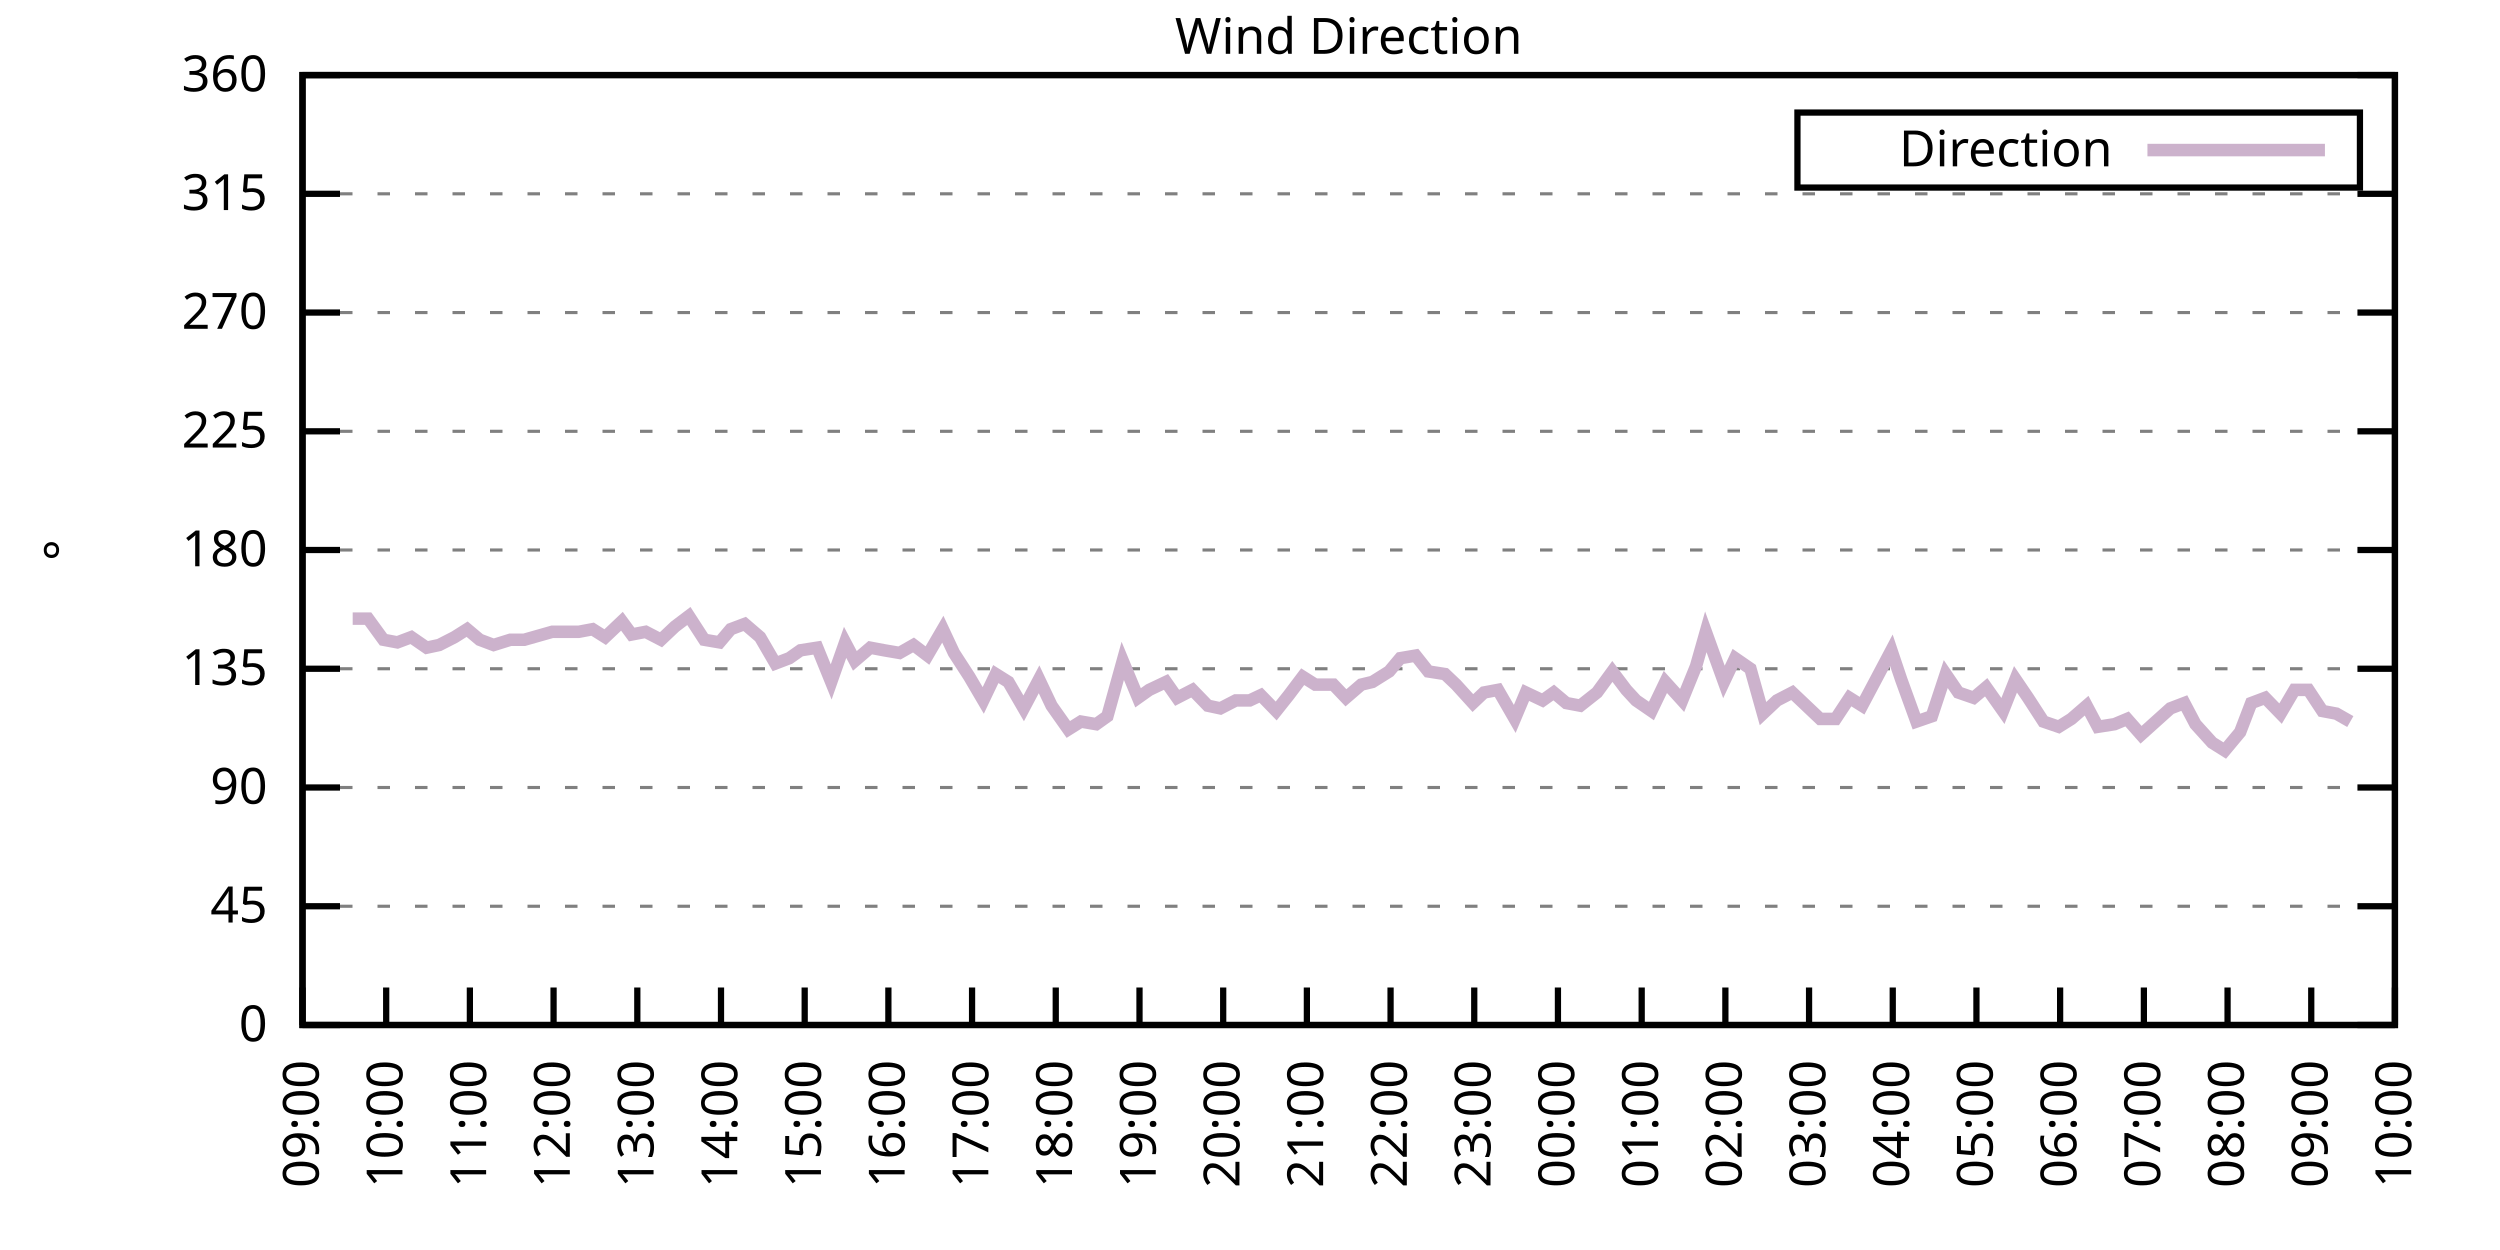
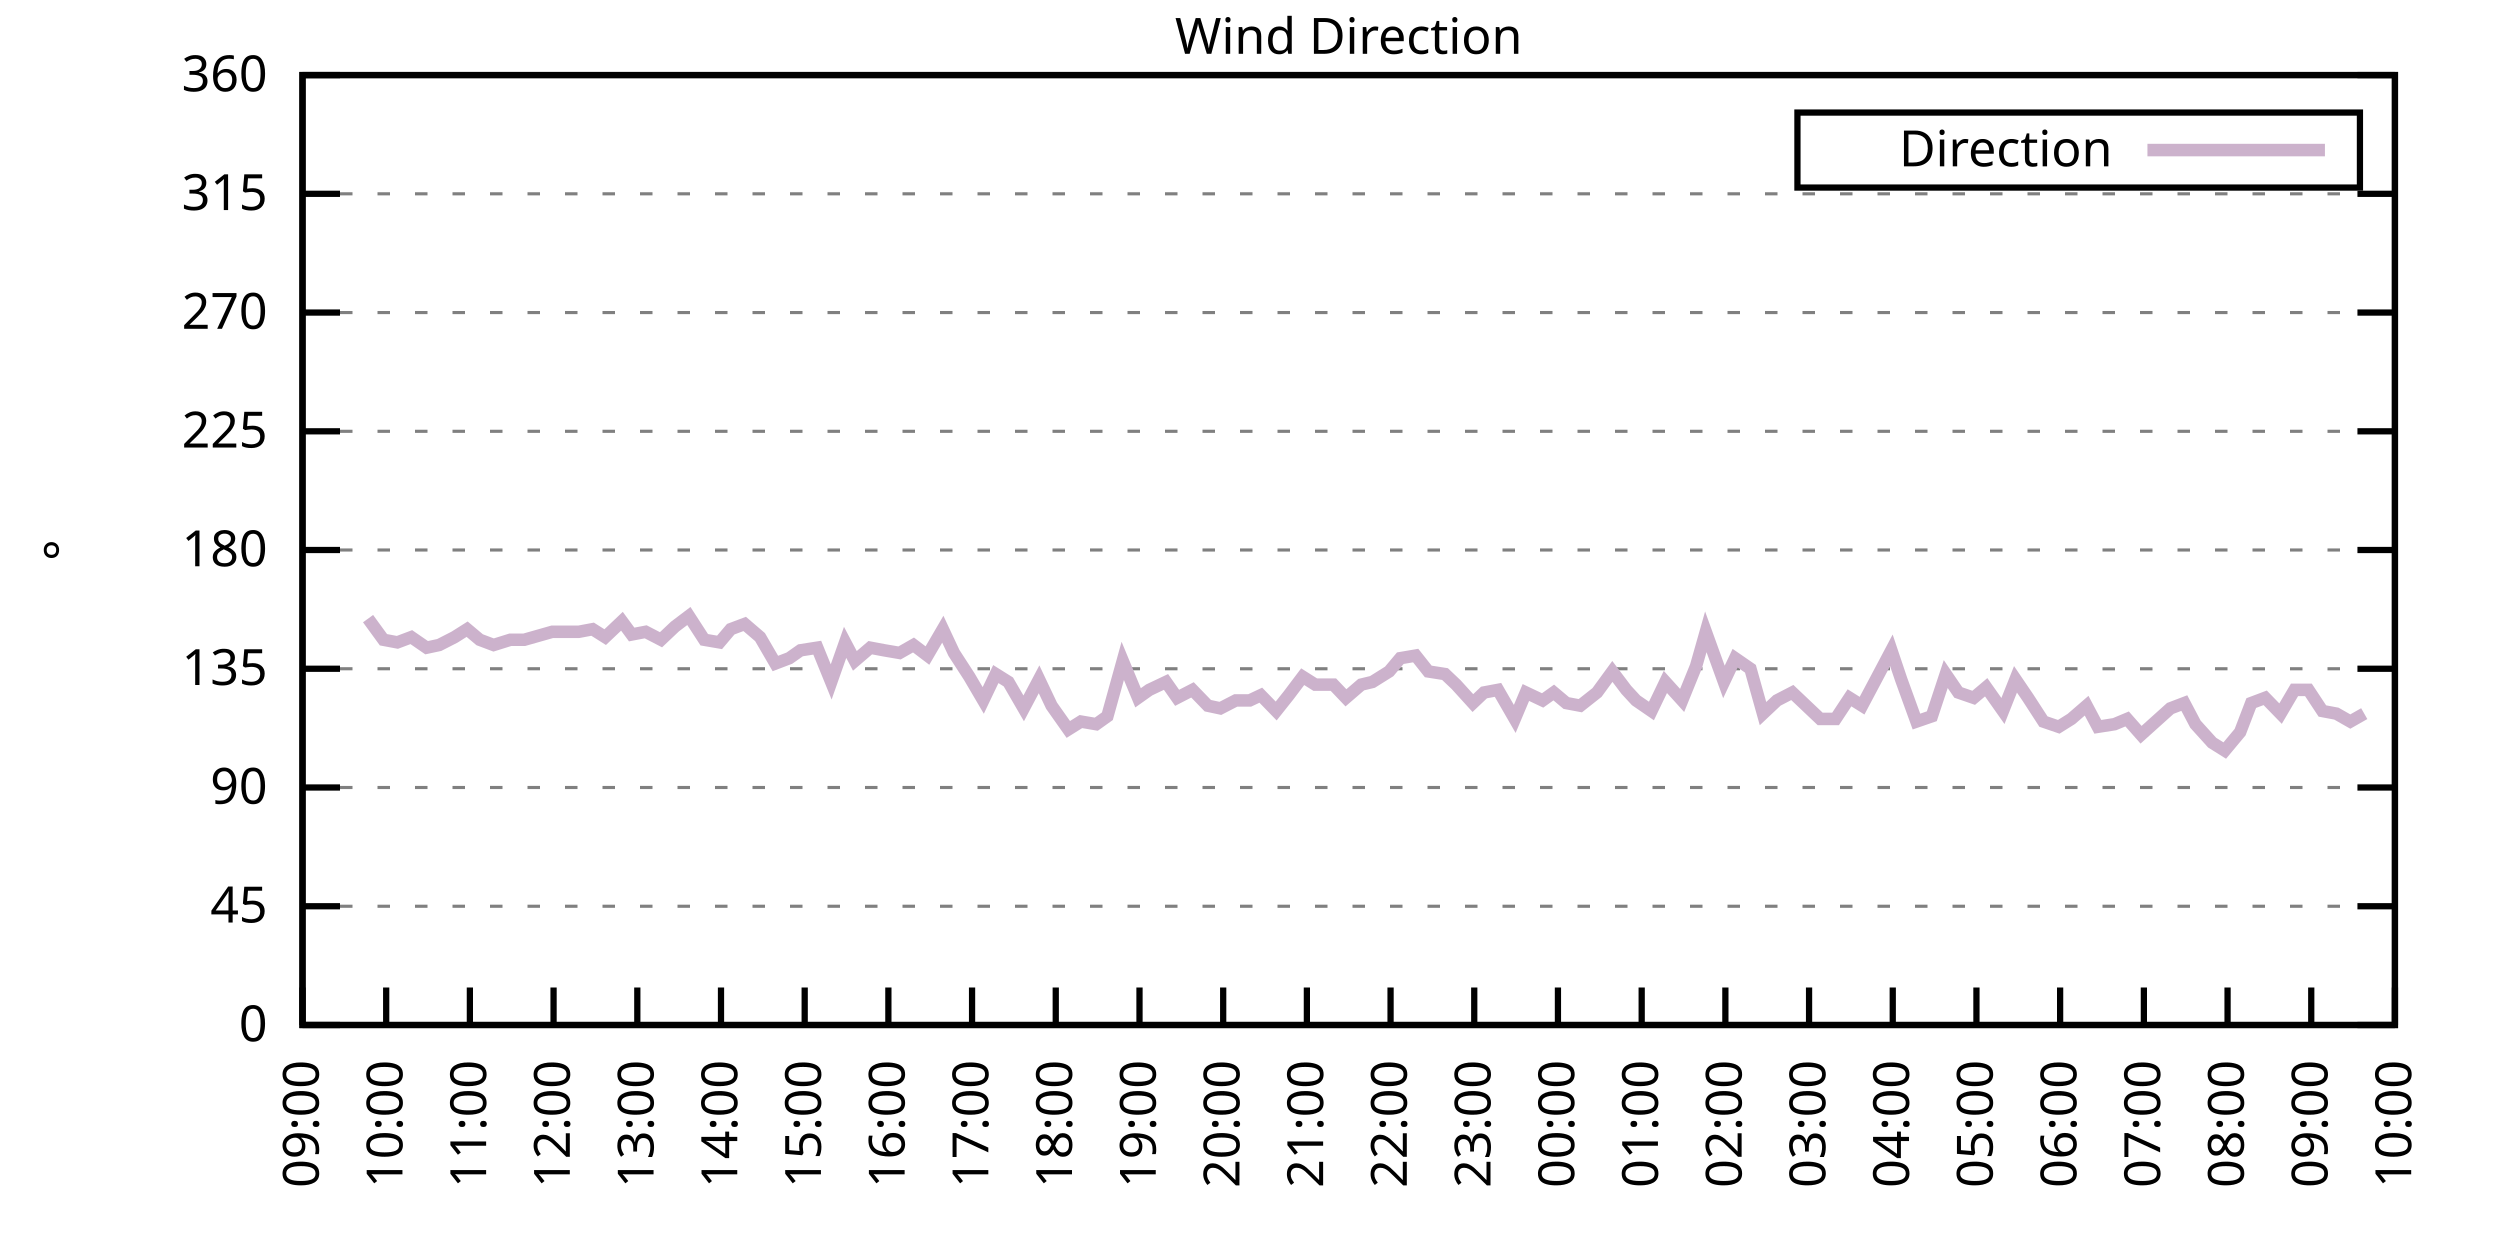
<svg xmlns="http://www.w3.org/2000/svg" xmlns:xlink="http://www.w3.org/1999/xlink" width="400" height="200" viewBox="0 0 400 200">
  <g id="gnuplot_canvas">
    <rect x="0" y="0" width="400" height="200" fill="none" />
    <defs>
      <circle id="gpDot" r="0.5" stroke-width="0.5" stroke="currentColor" />
      <path id="gpPt0" stroke-width="0.333" stroke="currentColor" d="M-1,0 h2 M0,-1 v2" />
      <path id="gpPt1" stroke-width="0.333" stroke="currentColor" d="M-1,-1 L1,1 M1,-1 L-1,1" />
      <path id="gpPt2" stroke-width="0.333" stroke="currentColor" d="M-1,0 L1,0 M0,-1 L0,1 M-1,-1 L1,1 M-1,1 L1,-1" />
      <rect id="gpPt3" stroke-width="0.333" stroke="currentColor" x="-1" y="-1" width="2" height="2" />
      <rect id="gpPt4" stroke-width="0.333" stroke="currentColor" fill="currentColor" x="-1" y="-1" width="2" height="2" />
      <circle id="gpPt5" stroke-width="0.333" stroke="currentColor" cx="0" cy="0" r="1" />
      <use xlink:href="#gpPt5" id="gpPt6" fill="currentColor" stroke="none" />
      <path id="gpPt7" stroke-width="0.333" stroke="currentColor" d="M0,-1.33 L-1.33,0.67 L1.33,0.67 z" />
      <use xlink:href="#gpPt7" id="gpPt8" fill="currentColor" stroke="none" />
      <use xlink:href="#gpPt7" id="gpPt9" stroke="currentColor" transform="rotate(180)" />
      <use xlink:href="#gpPt9" id="gpPt10" fill="currentColor" stroke="none" />
      <use xlink:href="#gpPt3" id="gpPt11" stroke="currentColor" transform="rotate(45)" />
      <use xlink:href="#gpPt11" id="gpPt12" fill="currentColor" stroke="none" />
      <path id="gpPt13" stroke-width="0.333" stroke="currentColor" d="M0,1.330 L1.265,0.411 L0.782,-1.067 L-0.782,-1.076 L-1.265,0.411 z" />
      <use xlink:href="#gpPt13" id="gpPt14" fill="currentColor" stroke="none" />
      <filter id="textbox" filterUnits="objectBoundingBox" x="0" y="0" height="1" width="1">
        <feFlood flood-color="white" flood-opacity="1" result="bgnd" />
        <feComposite in="SourceGraphic" in2="bgnd" operator="atop" />
      </filter>
      <filter id="greybox" filterUnits="objectBoundingBox" x="0" y="0" height="1" width="1">
        <feFlood flood-color="lightgrey" flood-opacity="1" result="grey" />
        <feComposite in="SourceGraphic" in2="grey" operator="atop" />
      </filter>
    </defs>
    <g fill="none" color="white" stroke="currentColor" stroke-width="1.00" stroke-linecap="butt" stroke-linejoin="miter">
</g>
    <g fill="none" color="black" stroke="currentColor" stroke-width="1.00" stroke-linecap="butt" stroke-linejoin="miter">
      <g stroke="none" shape-rendering="crispEdges">
        <polygon fill="rgb(255, 255, 255)" points="48.40,164.00 383.18,164.00 383.18,12.02 48.40,12.02 " />
      </g>
    </g>
    <g fill="none" color="black" stroke="currentColor" stroke-width="1.00" stroke-linecap="butt" stroke-linejoin="miter">
</g>
    <g fill="none" color="black" stroke="black" stroke-width="0.50" stroke-linecap="butt" stroke-linejoin="miter">
</g>
    <g fill="none" color="gray" stroke="currentColor" stroke-width="0.50" stroke-linecap="butt" stroke-linejoin="miter">
      <path stroke="gray" stroke-dasharray="2,4" class="gridline" d="M48.40,164.00 L383.19,164.00  " />
    </g>
    <g fill="none" color="gray" stroke="gray" stroke-width="1.00" stroke-linecap="butt" stroke-linejoin="miter">
</g>
    <g fill="none" color="black" stroke="currentColor" stroke-width="1.00" stroke-linecap="butt" stroke-linejoin="miter">
      <path stroke="black" d="M48.40,164.00 L54.40,164.00 M383.19,164.00 L377.19,164.00  " />
      <g transform="translate(42.80,166.60)" stroke="none" fill="black" font-family="Sans" font-size="8.00" text-anchor="end">
        <text>
          <tspan font-family="Sans"> 0</tspan>
        </text>
      </g>
    </g>
    <g fill="none" color="black" stroke="currentColor" stroke-width="1.00" stroke-linecap="butt" stroke-linejoin="miter">
</g>
    <g fill="none" color="black" stroke="black" stroke-width="0.50" stroke-linecap="butt" stroke-linejoin="miter">
</g>
    <g fill="none" color="gray" stroke="currentColor" stroke-width="0.50" stroke-linecap="butt" stroke-linejoin="miter">
      <path stroke="gray" stroke-dasharray="2,4" class="gridline" d="M48.40,145.00 L383.19,145.00  " />
    </g>
    <g fill="none" color="gray" stroke="gray" stroke-width="1.00" stroke-linecap="butt" stroke-linejoin="miter">
</g>
    <g fill="none" color="black" stroke="currentColor" stroke-width="1.00" stroke-linecap="butt" stroke-linejoin="miter">
      <path stroke="black" d="M48.40,145.00 L54.40,145.00 M383.19,145.00 L377.19,145.00  " />
      <g transform="translate(42.80,147.60)" stroke="none" fill="black" font-family="Sans" font-size="8.00" text-anchor="end">
        <text>
          <tspan font-family="Sans"> 45</tspan>
        </text>
      </g>
    </g>
    <g fill="none" color="black" stroke="currentColor" stroke-width="1.00" stroke-linecap="butt" stroke-linejoin="miter">
</g>
    <g fill="none" color="black" stroke="black" stroke-width="0.50" stroke-linecap="butt" stroke-linejoin="miter">
</g>
    <g fill="none" color="gray" stroke="currentColor" stroke-width="0.50" stroke-linecap="butt" stroke-linejoin="miter">
      <path stroke="gray" stroke-dasharray="2,4" class="gridline" d="M48.40,126.00 L383.19,126.00  " />
    </g>
    <g fill="none" color="gray" stroke="gray" stroke-width="1.00" stroke-linecap="butt" stroke-linejoin="miter">
</g>
    <g fill="none" color="black" stroke="currentColor" stroke-width="1.00" stroke-linecap="butt" stroke-linejoin="miter">
      <path stroke="black" d="M48.40,126.00 L54.40,126.00 M383.19,126.00 L377.19,126.00  " />
      <g transform="translate(42.80,128.60)" stroke="none" fill="black" font-family="Sans" font-size="8.00" text-anchor="end">
        <text>
          <tspan font-family="Sans"> 90</tspan>
        </text>
      </g>
    </g>
    <g fill="none" color="black" stroke="currentColor" stroke-width="1.00" stroke-linecap="butt" stroke-linejoin="miter">
</g>
    <g fill="none" color="black" stroke="black" stroke-width="0.50" stroke-linecap="butt" stroke-linejoin="miter">
</g>
    <g fill="none" color="gray" stroke="currentColor" stroke-width="0.50" stroke-linecap="butt" stroke-linejoin="miter">
      <path stroke="gray" stroke-dasharray="2,4" class="gridline" d="M48.40,107.00 L383.19,107.00  " />
    </g>
    <g fill="none" color="gray" stroke="gray" stroke-width="1.00" stroke-linecap="butt" stroke-linejoin="miter">
</g>
    <g fill="none" color="black" stroke="currentColor" stroke-width="1.00" stroke-linecap="butt" stroke-linejoin="miter">
      <path stroke="black" d="M48.40,107.00 L54.40,107.00 M383.19,107.00 L377.19,107.00  " />
      <g transform="translate(42.80,109.60)" stroke="none" fill="black" font-family="Sans" font-size="8.00" text-anchor="end">
        <text>
          <tspan font-family="Sans"> 135</tspan>
        </text>
      </g>
    </g>
    <g fill="none" color="black" stroke="currentColor" stroke-width="1.00" stroke-linecap="butt" stroke-linejoin="miter">
</g>
    <g fill="none" color="black" stroke="black" stroke-width="0.50" stroke-linecap="butt" stroke-linejoin="miter">
</g>
    <g fill="none" color="gray" stroke="currentColor" stroke-width="0.50" stroke-linecap="butt" stroke-linejoin="miter">
      <path stroke="gray" stroke-dasharray="2,4" class="gridline" d="M48.40,88.00 L383.19,88.00  " />
    </g>
    <g fill="none" color="gray" stroke="gray" stroke-width="1.00" stroke-linecap="butt" stroke-linejoin="miter">
</g>
    <g fill="none" color="black" stroke="currentColor" stroke-width="1.00" stroke-linecap="butt" stroke-linejoin="miter">
      <path stroke="black" d="M48.40,88.00 L54.40,88.00 M383.19,88.00 L377.19,88.00  " />
      <g transform="translate(42.80,90.60)" stroke="none" fill="black" font-family="Sans" font-size="8.00" text-anchor="end">
        <text>
          <tspan font-family="Sans"> 180</tspan>
        </text>
      </g>
    </g>
    <g fill="none" color="black" stroke="currentColor" stroke-width="1.00" stroke-linecap="butt" stroke-linejoin="miter">
</g>
    <g fill="none" color="black" stroke="black" stroke-width="0.50" stroke-linecap="butt" stroke-linejoin="miter">
</g>
    <g fill="none" color="gray" stroke="currentColor" stroke-width="0.50" stroke-linecap="butt" stroke-linejoin="miter">
      <path stroke="gray" stroke-dasharray="2,4" class="gridline" d="M48.40,69.01 L383.19,69.01  " />
    </g>
    <g fill="none" color="gray" stroke="gray" stroke-width="1.00" stroke-linecap="butt" stroke-linejoin="miter">
</g>
    <g fill="none" color="black" stroke="currentColor" stroke-width="1.00" stroke-linecap="butt" stroke-linejoin="miter">
      <path stroke="black" d="M48.40,69.01 L54.40,69.01 M383.19,69.01 L377.19,69.01  " />
      <g transform="translate(42.80,71.61)" stroke="none" fill="black" font-family="Sans" font-size="8.00" text-anchor="end">
        <text>
          <tspan font-family="Sans"> 225</tspan>
        </text>
      </g>
    </g>
    <g fill="none" color="black" stroke="currentColor" stroke-width="1.00" stroke-linecap="butt" stroke-linejoin="miter">
</g>
    <g fill="none" color="black" stroke="black" stroke-width="0.50" stroke-linecap="butt" stroke-linejoin="miter">
</g>
    <g fill="none" color="gray" stroke="currentColor" stroke-width="0.50" stroke-linecap="butt" stroke-linejoin="miter">
      <path stroke="gray" stroke-dasharray="2,4" class="gridline" d="M48.40,50.01 L383.19,50.01  " />
    </g>
    <g fill="none" color="gray" stroke="gray" stroke-width="1.00" stroke-linecap="butt" stroke-linejoin="miter">
</g>
    <g fill="none" color="black" stroke="currentColor" stroke-width="1.00" stroke-linecap="butt" stroke-linejoin="miter">
      <path stroke="black" d="M48.40,50.01 L54.40,50.01 M383.19,50.01 L377.19,50.01  " />
      <g transform="translate(42.80,52.61)" stroke="none" fill="black" font-family="Sans" font-size="8.00" text-anchor="end">
        <text>
          <tspan font-family="Sans"> 270</tspan>
        </text>
      </g>
    </g>
    <g fill="none" color="black" stroke="currentColor" stroke-width="1.00" stroke-linecap="butt" stroke-linejoin="miter">
</g>
    <g fill="none" color="black" stroke="black" stroke-width="0.50" stroke-linecap="butt" stroke-linejoin="miter">
</g>
    <g fill="none" color="gray" stroke="currentColor" stroke-width="0.50" stroke-linecap="butt" stroke-linejoin="miter">
      <path stroke="gray" stroke-dasharray="2,4" class="gridline" d="M48.40,31.01 L383.19,31.01  " />
    </g>
    <g fill="none" color="gray" stroke="gray" stroke-width="1.00" stroke-linecap="butt" stroke-linejoin="miter">
</g>
    <g fill="none" color="black" stroke="currentColor" stroke-width="1.00" stroke-linecap="butt" stroke-linejoin="miter">
      <path stroke="black" d="M48.40,31.01 L54.40,31.01 M383.19,31.01 L377.19,31.01  " />
      <g transform="translate(42.80,33.61)" stroke="none" fill="black" font-family="Sans" font-size="8.00" text-anchor="end">
        <text>
          <tspan font-family="Sans"> 315</tspan>
        </text>
      </g>
    </g>
    <g fill="none" color="black" stroke="currentColor" stroke-width="1.00" stroke-linecap="butt" stroke-linejoin="miter">
</g>
    <g fill="none" color="black" stroke="black" stroke-width="0.50" stroke-linecap="butt" stroke-linejoin="miter">
</g>
    <g fill="none" color="gray" stroke="currentColor" stroke-width="0.50" stroke-linecap="butt" stroke-linejoin="miter">
      <path stroke="gray" stroke-dasharray="2,4" class="gridline" d="M48.40,12.01 L383.19,12.01  " />
    </g>
    <g fill="none" color="gray" stroke="gray" stroke-width="1.00" stroke-linecap="butt" stroke-linejoin="miter">
</g>
    <g fill="none" color="black" stroke="currentColor" stroke-width="1.00" stroke-linecap="butt" stroke-linejoin="miter">
      <path stroke="black" d="M48.40,12.01 L54.40,12.01 M383.19,12.01 L377.19,12.01  " />
      <g transform="translate(42.80,14.61)" stroke="none" fill="black" font-family="Sans" font-size="8.00" text-anchor="end">
        <text>
          <tspan font-family="Sans"> 360</tspan>
        </text>
      </g>
    </g>
    <g fill="none" color="black" stroke="currentColor" stroke-width="1.00" stroke-linecap="butt" stroke-linejoin="miter">
      <path stroke="black" d="M48.40,164.00 L48.40,158.00  " />
      <g transform="translate(51.00,169.60) rotate(270.00)" stroke="none" fill="black" font-family="Sans" font-size="8.00" text-anchor="end">
        <text>
          <tspan font-family="Sans">09:00</tspan>
        </text>
      </g>
    </g>
    <g fill="none" color="black" stroke="currentColor" stroke-width="1.00" stroke-linecap="butt" stroke-linejoin="miter">
      <path stroke="black" d="M61.79,164.00 L61.79,158.00  " />
      <g transform="translate(64.39,169.60) rotate(270.00)" stroke="none" fill="black" font-family="Sans" font-size="8.00" text-anchor="end">
        <text>
          <tspan font-family="Sans">10:00</tspan>
        </text>
      </g>
    </g>
    <g fill="none" color="black" stroke="currentColor" stroke-width="1.00" stroke-linecap="butt" stroke-linejoin="miter">
      <path stroke="black" d="M75.18,164.00 L75.18,158.00  " />
      <g transform="translate(77.78,169.60) rotate(270.00)" stroke="none" fill="black" font-family="Sans" font-size="8.00" text-anchor="end">
        <text>
          <tspan font-family="Sans">11:00</tspan>
        </text>
      </g>
    </g>
    <g fill="none" color="black" stroke="currentColor" stroke-width="1.00" stroke-linecap="butt" stroke-linejoin="miter">
      <path stroke="black" d="M88.57,164.00 L88.57,158.00  " />
      <g transform="translate(91.17,169.60) rotate(270.00)" stroke="none" fill="black" font-family="Sans" font-size="8.00" text-anchor="end">
        <text>
          <tspan font-family="Sans">12:00</tspan>
        </text>
      </g>
    </g>
    <g fill="none" color="black" stroke="currentColor" stroke-width="1.00" stroke-linecap="butt" stroke-linejoin="miter">
      <path stroke="black" d="M101.97,164.00 L101.97,158.00  " />
      <g transform="translate(104.57,169.60) rotate(270.00)" stroke="none" fill="black" font-family="Sans" font-size="8.00" text-anchor="end">
        <text>
          <tspan font-family="Sans">13:00</tspan>
        </text>
      </g>
    </g>
    <g fill="none" color="black" stroke="currentColor" stroke-width="1.00" stroke-linecap="butt" stroke-linejoin="miter">
      <path stroke="black" d="M115.36,164.00 L115.36,158.00  " />
      <g transform="translate(117.96,169.60) rotate(270.00)" stroke="none" fill="black" font-family="Sans" font-size="8.00" text-anchor="end">
        <text>
          <tspan font-family="Sans">14:00</tspan>
        </text>
      </g>
    </g>
    <g fill="none" color="black" stroke="currentColor" stroke-width="1.00" stroke-linecap="butt" stroke-linejoin="miter">
      <path stroke="black" d="M128.75,164.00 L128.75,158.00  " />
      <g transform="translate(131.35,169.60) rotate(270.00)" stroke="none" fill="black" font-family="Sans" font-size="8.00" text-anchor="end">
        <text>
          <tspan font-family="Sans">15:00</tspan>
        </text>
      </g>
    </g>
    <g fill="none" color="black" stroke="currentColor" stroke-width="1.00" stroke-linecap="butt" stroke-linejoin="miter">
      <path stroke="black" d="M142.14,164.00 L142.14,158.00  " />
      <g transform="translate(144.74,169.60) rotate(270.00)" stroke="none" fill="black" font-family="Sans" font-size="8.00" text-anchor="end">
        <text>
          <tspan font-family="Sans">16:00</tspan>
        </text>
      </g>
    </g>
    <g fill="none" color="black" stroke="currentColor" stroke-width="1.00" stroke-linecap="butt" stroke-linejoin="miter">
      <path stroke="black" d="M155.53,164.00 L155.53,158.00  " />
      <g transform="translate(158.13,169.60) rotate(270.00)" stroke="none" fill="black" font-family="Sans" font-size="8.00" text-anchor="end">
        <text>
          <tspan font-family="Sans">17:00</tspan>
        </text>
      </g>
    </g>
    <g fill="none" color="black" stroke="currentColor" stroke-width="1.00" stroke-linecap="butt" stroke-linejoin="miter">
      <path stroke="black" d="M168.92,164.00 L168.92,158.00  " />
      <g transform="translate(171.52,169.60) rotate(270.00)" stroke="none" fill="black" font-family="Sans" font-size="8.00" text-anchor="end">
        <text>
          <tspan font-family="Sans">18:00</tspan>
        </text>
      </g>
    </g>
    <g fill="none" color="black" stroke="currentColor" stroke-width="1.00" stroke-linecap="butt" stroke-linejoin="miter">
      <path stroke="black" d="M182.32,164.00 L182.32,158.00  " />
      <g transform="translate(184.92,169.60) rotate(270.00)" stroke="none" fill="black" font-family="Sans" font-size="8.00" text-anchor="end">
        <text>
          <tspan font-family="Sans">19:00</tspan>
        </text>
      </g>
    </g>
    <g fill="none" color="black" stroke="currentColor" stroke-width="1.00" stroke-linecap="butt" stroke-linejoin="miter">
      <path stroke="black" d="M195.71,164.00 L195.71,158.00  " />
      <g transform="translate(198.31,169.60) rotate(270.00)" stroke="none" fill="black" font-family="Sans" font-size="8.00" text-anchor="end">
        <text>
          <tspan font-family="Sans">20:00</tspan>
        </text>
      </g>
    </g>
    <g fill="none" color="black" stroke="currentColor" stroke-width="1.00" stroke-linecap="butt" stroke-linejoin="miter">
      <path stroke="black" d="M209.10,164.00 L209.10,158.00  " />
      <g transform="translate(211.70,169.60) rotate(270.00)" stroke="none" fill="black" font-family="Sans" font-size="8.00" text-anchor="end">
        <text>
          <tspan font-family="Sans">21:00</tspan>
        </text>
      </g>
    </g>
    <g fill="none" color="black" stroke="currentColor" stroke-width="1.00" stroke-linecap="butt" stroke-linejoin="miter">
      <path stroke="black" d="M222.49,164.00 L222.49,158.00  " />
      <g transform="translate(225.09,169.60) rotate(270.00)" stroke="none" fill="black" font-family="Sans" font-size="8.00" text-anchor="end">
        <text>
          <tspan font-family="Sans">22:00</tspan>
        </text>
      </g>
    </g>
    <g fill="none" color="black" stroke="currentColor" stroke-width="1.00" stroke-linecap="butt" stroke-linejoin="miter">
      <path stroke="black" d="M235.88,164.00 L235.88,158.00  " />
      <g transform="translate(238.48,169.60) rotate(270.00)" stroke="none" fill="black" font-family="Sans" font-size="8.00" text-anchor="end">
        <text>
          <tspan font-family="Sans">23:00</tspan>
        </text>
      </g>
    </g>
    <g fill="none" color="black" stroke="currentColor" stroke-width="1.00" stroke-linecap="butt" stroke-linejoin="miter">
      <path stroke="black" d="M249.27,164.00 L249.27,158.00  " />
      <g transform="translate(251.87,169.60) rotate(270.00)" stroke="none" fill="black" font-family="Sans" font-size="8.00" text-anchor="end">
        <text>
          <tspan font-family="Sans">00:00</tspan>
        </text>
      </g>
    </g>
    <g fill="none" color="black" stroke="currentColor" stroke-width="1.00" stroke-linecap="butt" stroke-linejoin="miter">
      <path stroke="black" d="M262.67,164.00 L262.67,158.00  " />
      <g transform="translate(265.27,169.60) rotate(270.00)" stroke="none" fill="black" font-family="Sans" font-size="8.00" text-anchor="end">
        <text>
          <tspan font-family="Sans">01:00</tspan>
        </text>
      </g>
    </g>
    <g fill="none" color="black" stroke="currentColor" stroke-width="1.00" stroke-linecap="butt" stroke-linejoin="miter">
      <path stroke="black" d="M276.06,164.00 L276.06,158.00  " />
      <g transform="translate(278.66,169.60) rotate(270.00)" stroke="none" fill="black" font-family="Sans" font-size="8.00" text-anchor="end">
        <text>
          <tspan font-family="Sans">02:00</tspan>
        </text>
      </g>
    </g>
    <g fill="none" color="black" stroke="currentColor" stroke-width="1.00" stroke-linecap="butt" stroke-linejoin="miter">
      <path stroke="black" d="M289.45,164.00 L289.45,158.00  " />
      <g transform="translate(292.05,169.60) rotate(270.00)" stroke="none" fill="black" font-family="Sans" font-size="8.00" text-anchor="end">
        <text>
          <tspan font-family="Sans">03:00</tspan>
        </text>
      </g>
    </g>
    <g fill="none" color="black" stroke="currentColor" stroke-width="1.00" stroke-linecap="butt" stroke-linejoin="miter">
      <path stroke="black" d="M302.84,164.00 L302.84,158.00  " />
      <g transform="translate(305.44,169.60) rotate(270.00)" stroke="none" fill="black" font-family="Sans" font-size="8.00" text-anchor="end">
        <text>
          <tspan font-family="Sans">04:00</tspan>
        </text>
      </g>
    </g>
    <g fill="none" color="black" stroke="currentColor" stroke-width="1.00" stroke-linecap="butt" stroke-linejoin="miter">
      <path stroke="black" d="M316.23,164.00 L316.23,158.00  " />
      <g transform="translate(318.83,169.60) rotate(270.00)" stroke="none" fill="black" font-family="Sans" font-size="8.00" text-anchor="end">
        <text>
          <tspan font-family="Sans">05:00</tspan>
        </text>
      </g>
    </g>
    <g fill="none" color="black" stroke="currentColor" stroke-width="1.00" stroke-linecap="butt" stroke-linejoin="miter">
      <path stroke="black" d="M329.62,164.00 L329.62,158.00  " />
      <g transform="translate(332.22,169.60) rotate(270.00)" stroke="none" fill="black" font-family="Sans" font-size="8.00" text-anchor="end">
        <text>
          <tspan font-family="Sans">06:00</tspan>
        </text>
      </g>
    </g>
    <g fill="none" color="black" stroke="currentColor" stroke-width="1.00" stroke-linecap="butt" stroke-linejoin="miter">
      <path stroke="black" d="M343.02,164.00 L343.02,158.00  " />
      <g transform="translate(345.62,169.60) rotate(270.00)" stroke="none" fill="black" font-family="Sans" font-size="8.00" text-anchor="end">
        <text>
          <tspan font-family="Sans">07:00</tspan>
        </text>
      </g>
    </g>
    <g fill="none" color="black" stroke="currentColor" stroke-width="1.00" stroke-linecap="butt" stroke-linejoin="miter">
      <path stroke="black" d="M356.41,164.00 L356.41,158.00  " />
      <g transform="translate(359.01,169.60) rotate(270.00)" stroke="none" fill="black" font-family="Sans" font-size="8.00" text-anchor="end">
        <text>
          <tspan font-family="Sans">08:00</tspan>
        </text>
      </g>
    </g>
    <g fill="none" color="black" stroke="currentColor" stroke-width="1.00" stroke-linecap="butt" stroke-linejoin="miter">
      <path stroke="black" d="M369.80,164.00 L369.80,158.00  " />
      <g transform="translate(372.40,169.60) rotate(270.00)" stroke="none" fill="black" font-family="Sans" font-size="8.00" text-anchor="end">
        <text>
          <tspan font-family="Sans">09:00</tspan>
        </text>
      </g>
    </g>
    <g fill="none" color="black" stroke="currentColor" stroke-width="1.00" stroke-linecap="butt" stroke-linejoin="miter">
      <path stroke="black" d="M383.19,164.00 L383.19,158.00  " />
      <g transform="translate(385.79,169.60) rotate(270.00)" stroke="none" fill="black" font-family="Sans" font-size="8.00" text-anchor="end">
        <text>
          <tspan font-family="Sans">10:00</tspan>
        </text>
      </g>
    </g>
    <g fill="none" color="black" stroke="currentColor" stroke-width="1.00" stroke-linecap="butt" stroke-linejoin="miter">
</g>
    <g fill="none" color="black" stroke="currentColor" stroke-width="1.00" stroke-linecap="butt" stroke-linejoin="miter">
      <path stroke="black" d="M48.40,12.01 L48.40,164.00 L383.19,164.00 L383.19,12.01 L48.40,12.01 Z  " />
    </g>
    <g fill="none" color="black" stroke="currentColor" stroke-width="1.00" stroke-linecap="butt" stroke-linejoin="miter">
</g>
    <g fill="none" color="black" stroke="currentColor" stroke-width="1.00" stroke-linecap="butt" stroke-linejoin="miter">
      <path stroke="black" d="M287.59,30.01 L287.59,18.01 L377.59,18.01 L377.59,30.01 L287.59,30.01 Z  " />
    </g>
    <g id="Wind_direction_plot_1">
      <g fill="none" color="white" stroke="black" stroke-width="2.00" stroke-linecap="butt" stroke-linejoin="miter">
</g>
      <g fill="none" color="black" stroke="currentColor" stroke-width="2.00" stroke-linecap="butt" stroke-linejoin="miter">
        <g transform="translate(337.99,26.61)" stroke="none" fill="black" font-family="Sans" font-size="8.00" text-anchor="end">
          <text>
            <tspan font-family="Sans">Direction</tspan>
          </text>
        </g>
      </g>
      <g fill="none" color="black" stroke="currentColor" stroke-width="2.00" stroke-linecap="butt" stroke-linejoin="miter">
-         <path stroke="rgb(204, 178, 204)" d="M343.59,24.01 L371.99,24.01 M56.43,98.98 L58.89,98.98 L61.35,102.36 L63.58,102.78 L65.81,101.94 L68.26,103.63   L70.27,103.20 L72.73,101.94 L74.74,100.67 L76.75,102.36 L78.98,103.20 L81.66,102.36 L83.89,102.36 L88.35,101.09   L90.58,101.09 L92.59,101.09 L94.82,100.67 L96.83,101.94 L99.51,99.40 L101.07,101.52 L103.31,101.09 L105.76,102.36   L107.99,100.25 L110.22,98.56 L112.68,102.36 L115.13,102.78 L116.92,100.67 L119.15,99.83 L121.61,101.94 L124.06,106.16   L126.29,105.31 L128.08,104.05 L130.76,103.63 L132.99,109.11 L135.22,102.78 L136.78,105.74 L139.24,103.63 L141.47,104.05   L143.93,104.47 L146.16,103.20 L148.39,104.89 L150.85,100.67 L152.63,104.47 L155.09,108.27 L157.32,112.07 L159.33,107.85   L161.34,109.11 L163.79,113.34 L166.25,108.69 L168.25,112.91 L170.93,116.71 L172.94,115.45 L175.40,115.87 L177.18,114.60   L179.64,105.74 L182.09,111.65 L183.88,110.38 L186.56,109.11 L188.34,111.65 L190.80,110.38 L193.25,112.91 L195.26,113.34   L197.72,112.07 L199.95,112.07 L201.73,111.23 L204.19,113.76 L206.20,111.23 L208.43,108.27 L210.44,109.54 L213.34,109.54   L215.35,111.65 L217.80,109.54 L219.59,109.11 L222.27,107.43 L224.05,105.31 L226.51,104.89 L228.52,107.43 L231.20,107.85   L232.98,109.54 L235.66,112.49 L237.44,110.80 L239.68,110.38 L242.36,115.03 L244.14,110.80 L246.82,112.07 L248.60,110.80   L250.61,112.49 L252.85,112.91 L255.52,110.80 L257.98,107.43 L260.21,110.38 L261.77,112.07 L264.23,113.76 L266.46,109.11   L269.14,112.07 L271.37,106.58 L272.93,101.09 L275.83,109.11 L277.62,105.31 L280.07,107.00 L282.08,114.18 L284.32,112.07   L286.77,110.80 L291.23,115.03 L293.69,115.03 L295.92,111.65 L297.93,112.91 L300.39,108.27 L302.62,104.05 L304.18,108.69   L306.63,115.45 L309.09,114.60 L311.32,107.85 L313.33,110.80 L315.79,111.65 L317.79,109.96 L320.47,113.76 L322.48,108.69   L324.49,111.65 L326.95,115.45 L329.40,116.29 L331.41,115.03 L333.86,112.91 L335.65,116.29 L338.33,115.87 L340.34,115.03   L342.57,117.56 L347.26,113.34 L349.49,112.49 L351.27,115.87 L353.95,118.83 L355.96,120.09 L358.42,117.14 L360.20,112.49   L362.43,111.65 L364.89,114.18 L367.12,110.38 L369.35,110.38 L371.58,113.76 L373.82,114.18 L376.05,115.45  " />
+         <path stroke="rgb(204, 178, 204)" d="M343.59,24.01 L371.99,24.01 M58.89,98.98 L61.35,102.36 L63.58,102.78 L65.81,101.94 L68.26,103.63 L70.27,103.20   L72.73,101.94 L74.74,100.67 L76.75,102.36 L78.98,103.20 L81.66,102.36 L83.89,102.36 L88.35,101.09 L90.58,101.09   L92.59,101.09 L94.82,100.67 L96.83,101.94 L99.51,99.40 L101.07,101.52 L103.31,101.09 L105.76,102.36 L107.99,100.25   L110.22,98.56 L112.68,102.36 L115.13,102.78 L116.92,100.67 L119.15,99.83 L121.61,101.94 L124.06,106.16 L126.29,105.31   L128.08,104.05 L130.76,103.63 L132.99,109.11 L135.22,102.78 L136.78,105.74 L139.24,103.63 L141.47,104.05 L143.93,104.47   L146.16,103.20 L148.39,104.89 L150.85,100.67 L152.63,104.47 L155.09,108.27 L157.32,112.07 L159.33,107.85 L161.34,109.11   L163.79,113.34 L166.25,108.69 L168.25,112.91 L170.93,116.71 L172.94,115.45 L175.40,115.87 L177.18,114.60 L179.64,105.74   L182.09,111.65 L183.88,110.38 L186.56,109.11 L188.34,111.65 L190.80,110.38 L193.25,112.91 L195.26,113.34 L197.72,112.07   L199.95,112.07 L201.73,111.23 L204.19,113.76 L206.20,111.23 L208.43,108.27 L210.44,109.54 L213.34,109.54 L215.35,111.65   L217.80,109.54 L219.59,109.11 L222.27,107.43 L224.05,105.31 L226.51,104.89 L228.52,107.43 L231.20,107.85 L232.98,109.54   L235.66,112.49 L237.44,110.80 L239.68,110.38 L242.36,115.03 L244.14,110.80 L246.82,112.07 L248.60,110.80 L250.61,112.49   L252.85,112.91 L255.52,110.80 L257.98,107.43 L260.21,110.38 L261.77,112.07 L264.23,113.76 L266.46,109.11 L269.14,112.07   L271.37,106.58 L272.93,101.09 L275.83,109.11 L277.62,105.31 L280.07,107.00 L282.08,114.18 L284.32,112.07 L286.77,110.80   L291.23,115.03 L293.69,115.03 L295.92,111.65 L297.93,112.91 L300.39,108.27 L302.62,104.05 L304.18,108.69 L306.63,115.45   L309.09,114.60 L311.32,107.85 L313.33,110.80 L315.79,111.65 L317.79,109.96 L320.47,113.76 L322.48,108.69 L324.49,111.65   L326.95,115.45 L329.40,116.29 L331.41,115.03 L333.86,112.91 L335.65,116.29 L338.33,115.87 L340.34,115.03 L342.57,117.56   L347.26,113.34 L349.49,112.49 L351.27,115.87 L353.95,118.83 L355.96,120.09 L358.42,117.14 L360.20,112.49 L362.43,111.65   L364.89,114.18 L367.12,110.38 L369.35,110.38 L371.58,113.76 L373.82,114.18 L376.05,115.45 L378.28,114.18  " />
      </g>
    </g>
    <g fill="none" color="black" stroke="currentColor" stroke-width="2.00" stroke-linecap="butt" stroke-linejoin="miter">
</g>
    <g fill="none" color="black" stroke="black" stroke-width="1.00" stroke-linecap="butt" stroke-linejoin="miter">
</g>
    <g fill="none" color="black" stroke="currentColor" stroke-width="1.00" stroke-linecap="butt" stroke-linejoin="miter">
      <path stroke="black" d="M48.40,12.01 L48.40,164.00 L383.19,164.00 L383.19,12.01 L48.40,12.01 Z  " />
      <g transform="translate(12.80,88.01) rotate(270.00)" stroke="none" fill="black" font-family="Sans" font-size="8.00" text-anchor="middle">
        <text>
          <tspan font-family="Sans">°</tspan>
        </text>
      </g>
    </g>
    <g fill="none" color="black" stroke="currentColor" stroke-width="1.00" stroke-linecap="butt" stroke-linejoin="miter">
</g>
    <g fill="none" color="black" stroke="currentColor" stroke-width="1.00" stroke-linecap="butt" stroke-linejoin="miter">
      <g transform="translate(215.79,8.61)" stroke="none" fill="black" font-family="Sans" font-size="8.00" text-anchor="middle">
        <text>
          <tspan font-family="Sans">Wind Direction</tspan>
        </text>
      </g>
    </g>
    <g fill="none" color="black" stroke="currentColor" stroke-width="1.00" stroke-linecap="butt" stroke-linejoin="miter">
</g>
  </g>
</svg>
